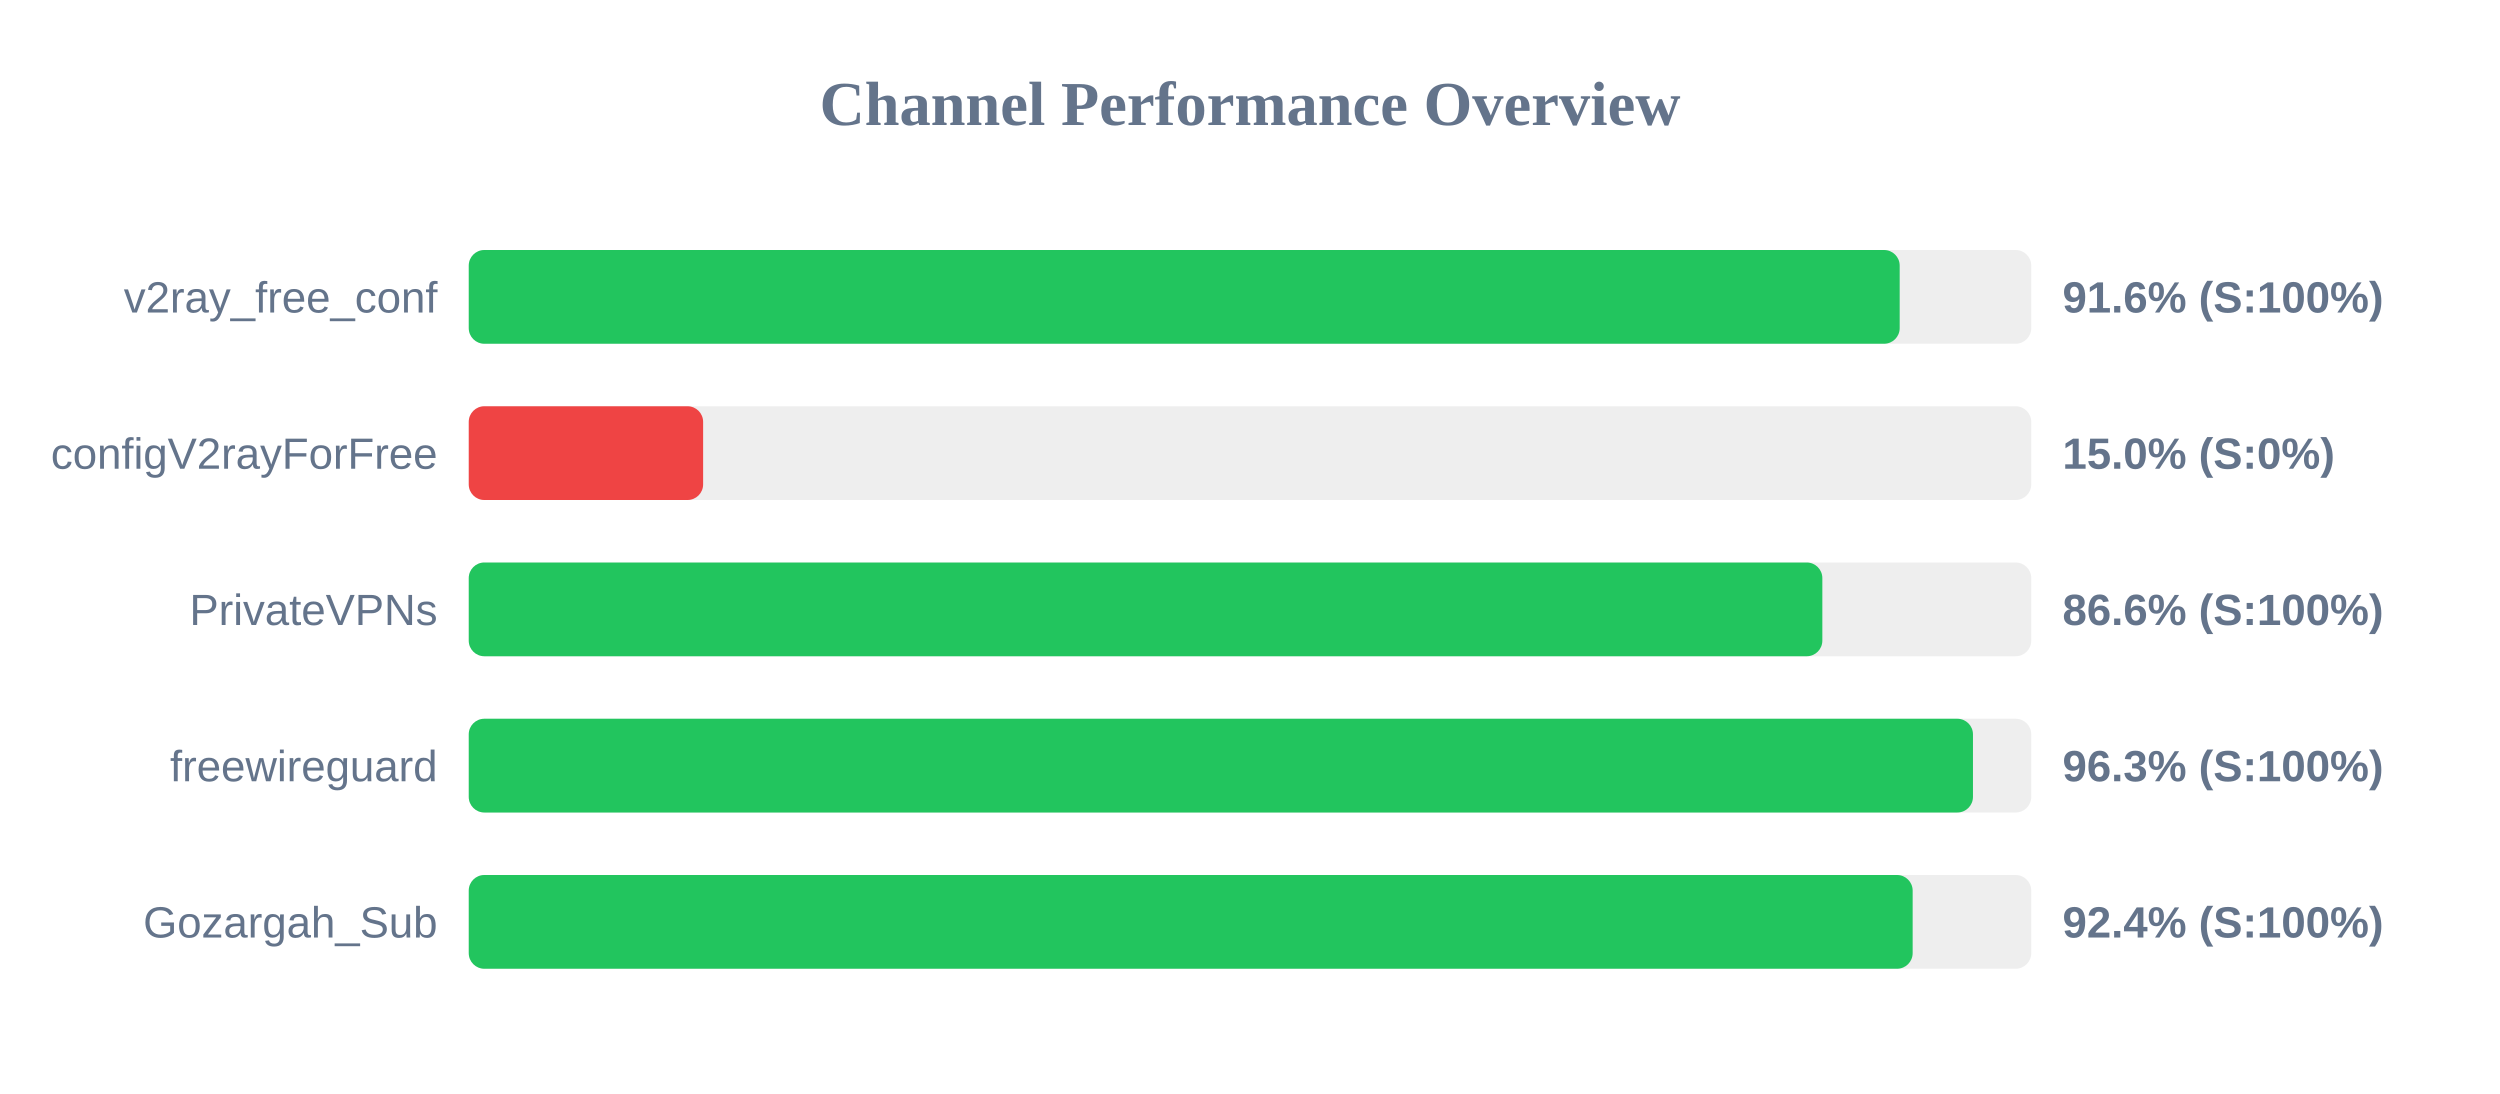
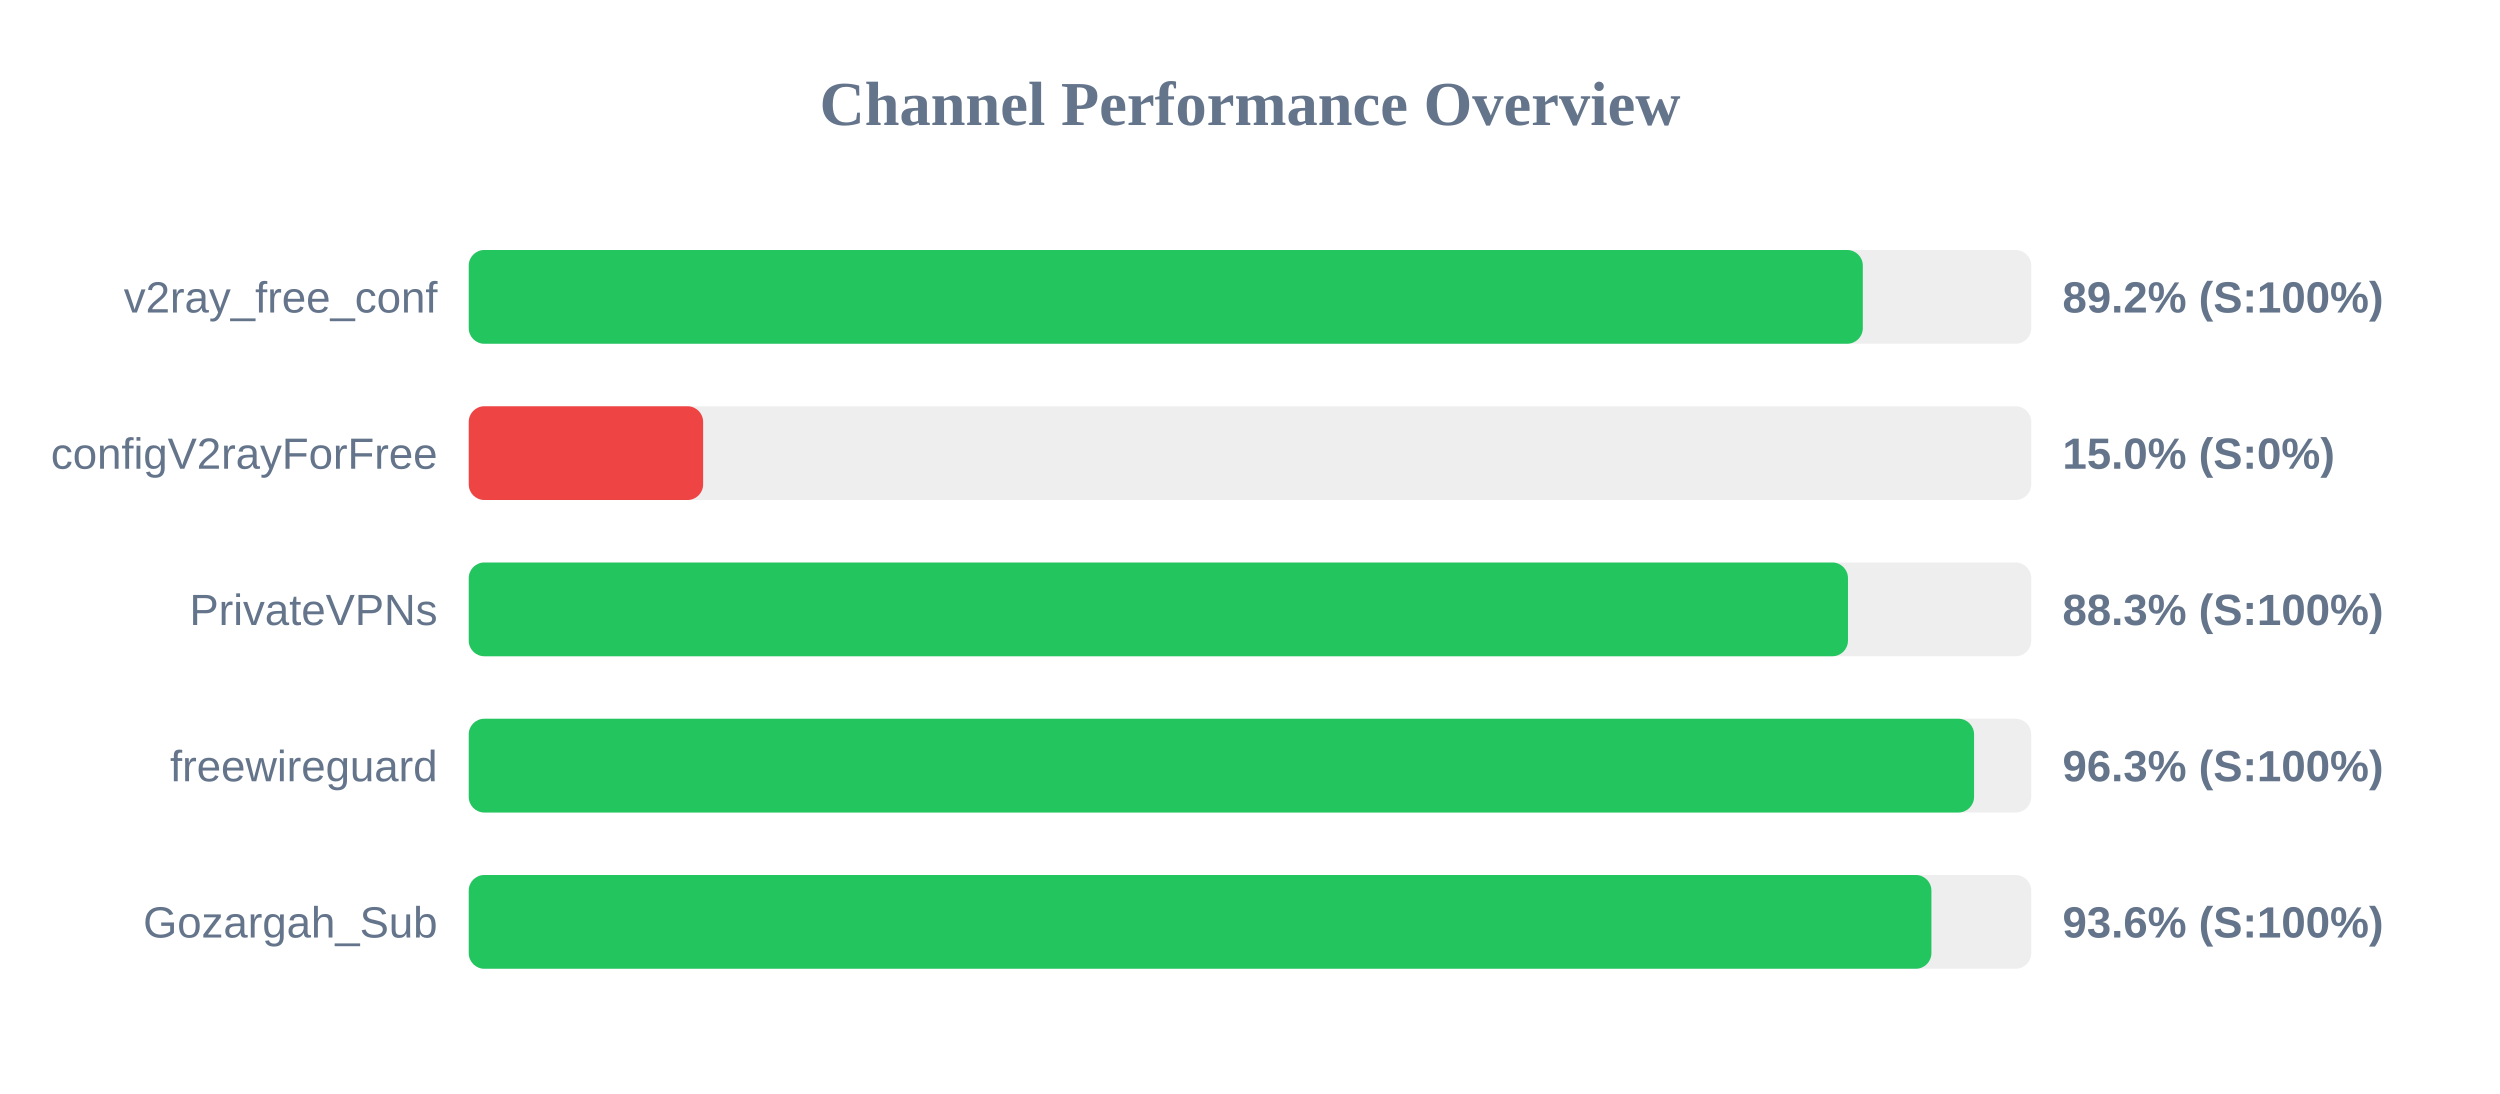
<svg xmlns="http://www.w3.org/2000/svg" width="800" height="350" version="1.1">
  <style>
        .row { font: 14px Arial; fill: #64748b; }
        .score { font: bold 14px Arial; fill: #64748b; }
    </style>
  <text x="400" y="40" text-anchor="middle" font-size="20px" font-weight="bold" fill="#64748b">Channel Performance Overview</text>
  <rect x="150" y="80" width="500" height="30" fill="#eee" rx="5" />
-   <rect x="150" y="80" width="457.9" height="30" fill="#22c55e" rx="5" />
+   <rect x="150" y="80" width="446.1" height="30" fill="#22c55e" rx="5" />
  <text x="140" y="100" text-anchor="end" class="row">v2ray_free_conf</text>
-   <text x="660" y="100" text-anchor="start" class="score">91.6% (S:100%)</text>
+   <text x="660" y="100" text-anchor="start" class="score">89.2% (S:100%)</text>
  <rect x="150" y="130" width="500" height="30" fill="#eee" rx="5" />
  <rect x="150" y="130" width="75.0" height="30" fill="#ef4444" rx="5" />
  <text x="140" y="150" text-anchor="end" class="row">configV2rayForFree</text>
  <text x="660" y="150" text-anchor="start" class="score">15.0% (S:0%)</text>
  <rect x="150" y="180" width="500" height="30" fill="#eee" rx="5" />
-   <rect x="150" y="180" width="433.15" height="30" fill="#22c55e" rx="5" />
+   <rect x="150" y="180" width="441.35" height="30" fill="#22c55e" rx="5" />
  <text x="140" y="200" text-anchor="end" class="row">PrivateVPNs</text>
-   <text x="660" y="200" text-anchor="start" class="score">86.6% (S:100%)</text>
+   <text x="660" y="200" text-anchor="start" class="score">88.3% (S:100%)</text>
  <rect x="150" y="230" width="500" height="30" fill="#eee" rx="5" />
-   <rect x="150" y="230" width="481.35" height="30" fill="#22c55e" rx="5" />
+   <rect x="150" y="230" width="481.7" height="30" fill="#22c55e" rx="5" />
  <text x="140" y="250" text-anchor="end" class="row">freewireguard</text>
  <text x="660" y="250" text-anchor="start" class="score">96.3% (S:100%)</text>
  <rect x="150" y="280" width="500" height="30" fill="#eee" rx="5" />
-   <rect x="150" y="280" width="462.05" height="30" fill="#22c55e" rx="5" />
+   <rect x="150" y="280" width="468.05" height="30" fill="#22c55e" rx="5" />
  <text x="140" y="300" text-anchor="end" class="row">Gozargah_Sub</text>
-   <text x="660" y="300" text-anchor="start" class="score">92.4% (S:100%)</text>
+   <text x="660" y="300" text-anchor="start" class="score">93.6% (S:100%)</text>
</svg>
